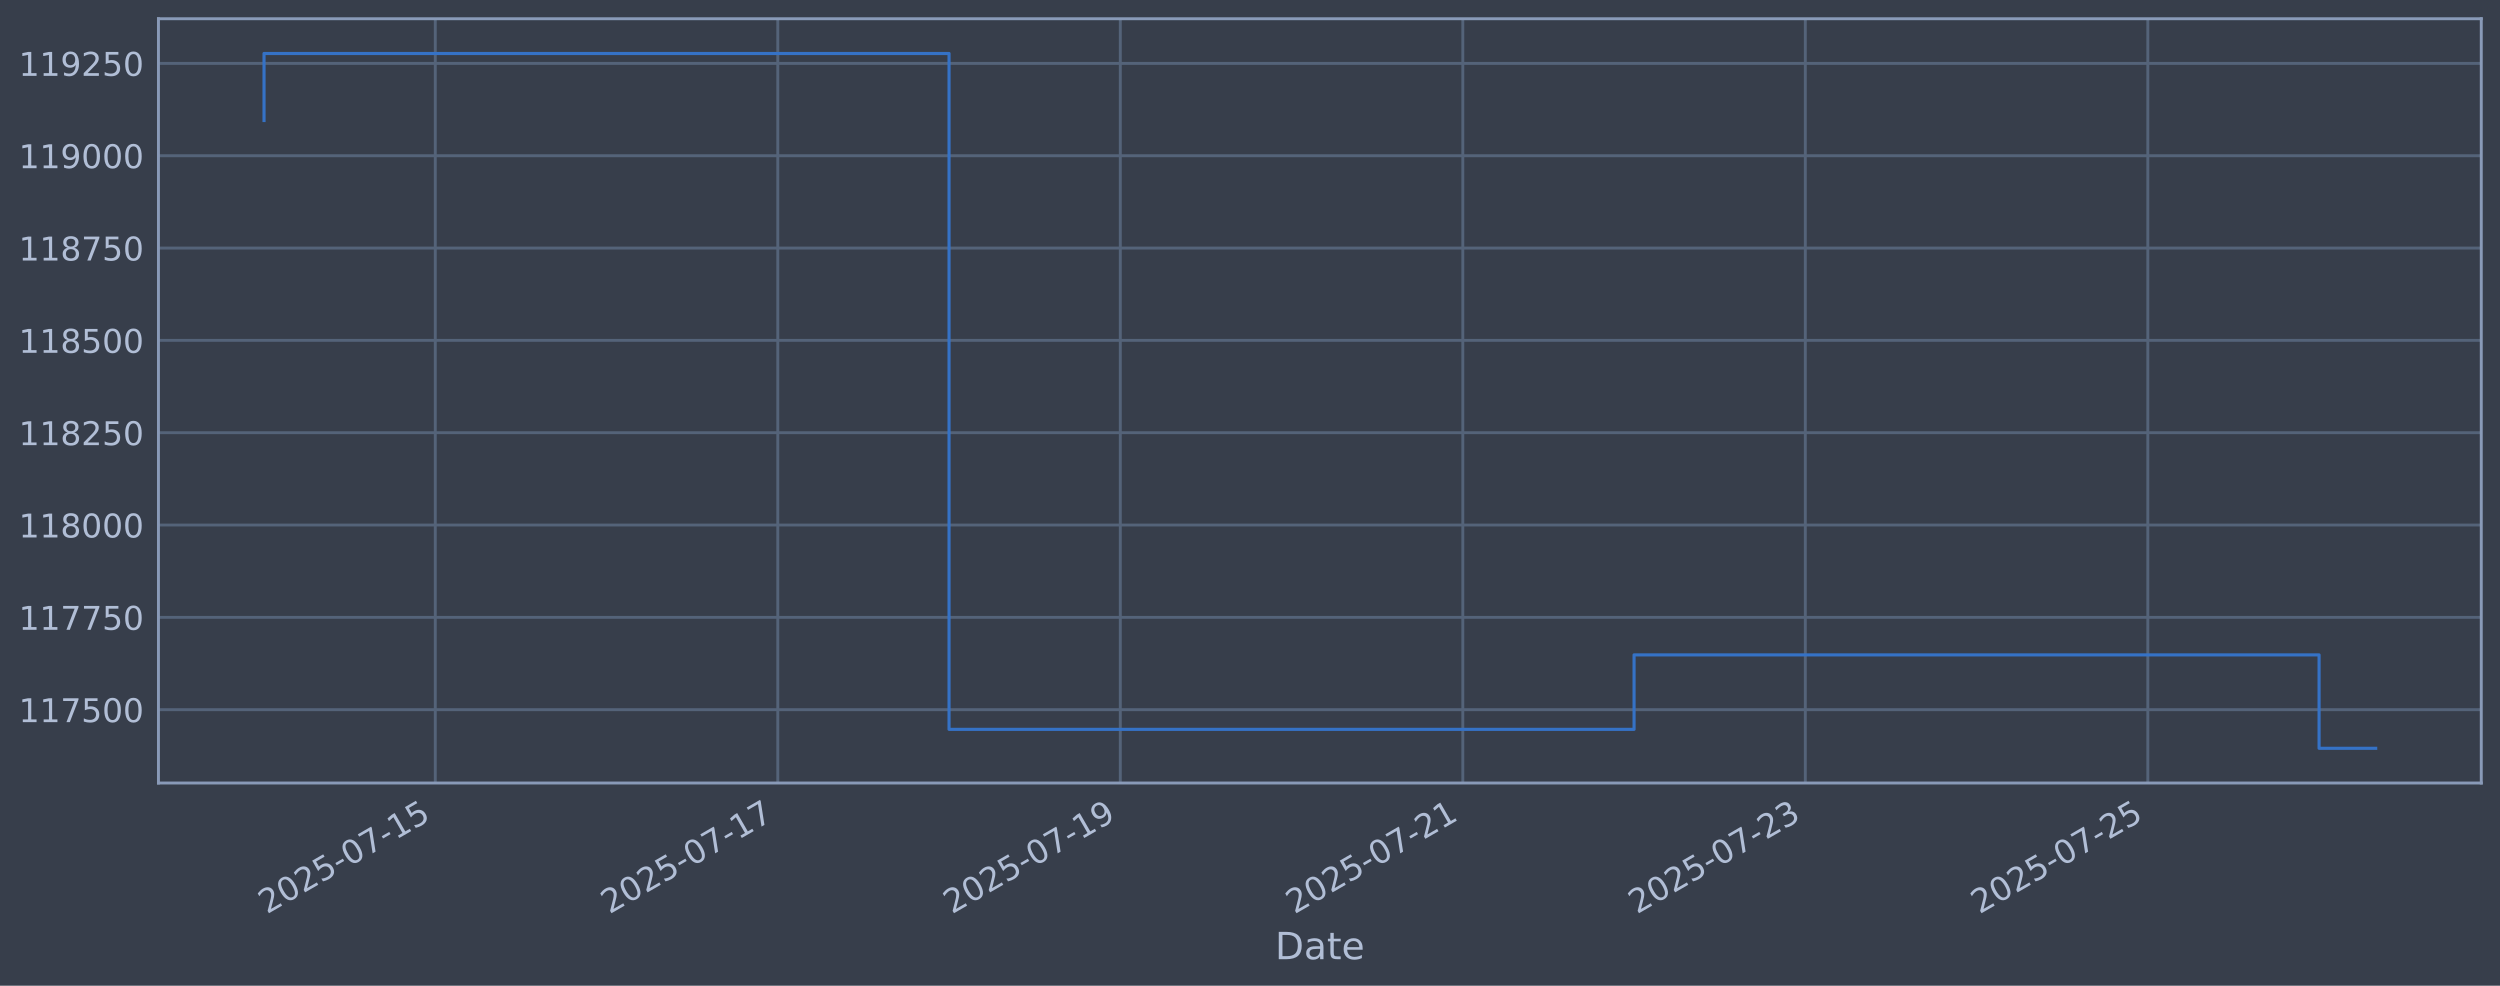
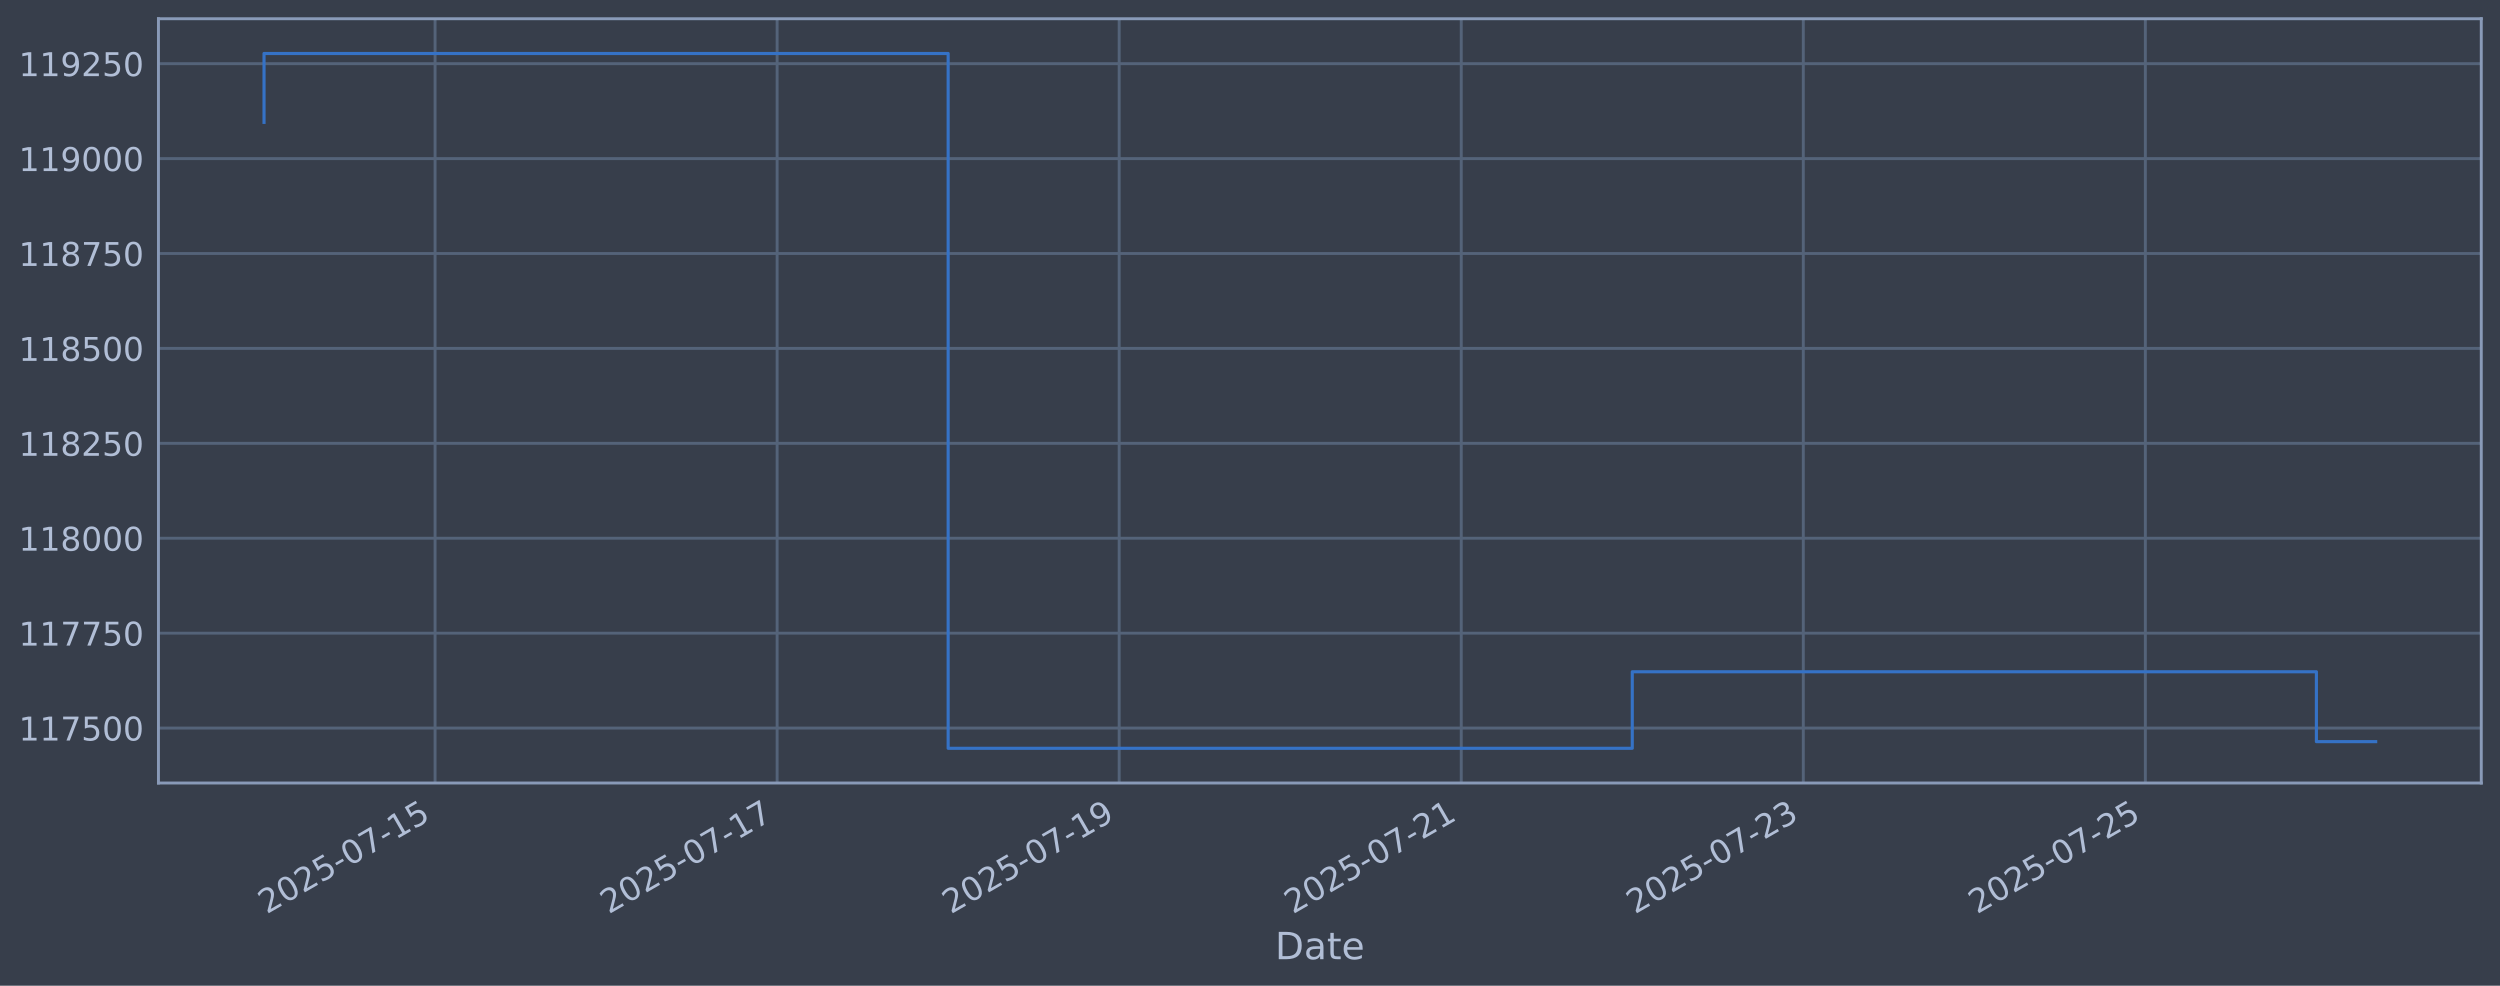
<svg xmlns="http://www.w3.org/2000/svg" xmlns:xlink="http://www.w3.org/1999/xlink" width="960.9pt" height="378.87pt" viewBox="0 0 960.9 378.87" version="1.1">
  <defs>
    <style type="text/css">*{stroke-linejoin: round; stroke-linecap: butt}</style>
  </defs>
  <g id="figure_1">
    <g id="patch_1">
      <path d="M 0 378.87  L 960.9 378.87  L 960.9 0  L 0 0  z " style="fill: #373e4b" />
    </g>
    <g id="axes_1">
      <g id="patch_2">
        <path d="M 60.901 300.96  L 953.701 300.96  L 953.701 7.2  L 60.901 7.2  z " style="fill: #373e4b" />
      </g>
      <g id="matplotlib.axis_1">
        <g id="xtick_1">
          <g id="line2d_1">
-             <path d="M 167.306 300.96  L 167.306 7.2  " clip-path="url(#pc1cc2d87b9)" style="fill: none; stroke: #546379; stroke-width: 1.12; stroke-linecap: square" />
+             <path d="M 167.22 300.96  L 167.22 7.2  " clip-path="url(#pcc6afcbfda)" style="fill: none; stroke: #546379; stroke-width: 1.12; stroke-linecap: square" />
          </g>
          <g id="line2d_2" />
          <g id="text_1">
-             <g style="fill: #b1bed6" transform="translate(102.5801 351.4642) rotate(-30) scale(0.126 -0.126)">
+             <g style="fill: #b1bed6" transform="translate(102.494 351.4642) rotate(-30) scale(0.126 -0.126)">
              <defs>
                <path id="DejaVuSans-32" d="M 1228 531  L 3431 531  L 3431 0  L 469 0  L 469 531  Q 828 903 1448 1529  Q 2069 2156 2228 2338  Q 2531 2678 2651 2914  Q 2772 3150 2772 3378  Q 2772 3750 2511 3984  Q 2250 4219 1831 4219  Q 1534 4219 1204 4116  Q 875 4013 500 3803  L 500 4441  Q 881 4594 1212 4672  Q 1544 4750 1819 4750  Q 2544 4750 2975 4387  Q 3406 4025 3406 3419  Q 3406 3131 3298 2873  Q 3191 2616 2906 2266  Q 2828 2175 2409 1742  Q 1991 1309 1228 531  z " transform="scale(0.015625)" />
                <path id="DejaVuSans-30" d="M 2034 4250  Q 1547 4250 1301 3770  Q 1056 3291 1056 2328  Q 1056 1369 1301 889  Q 1547 409 2034 409  Q 2525 409 2770 889  Q 3016 1369 3016 2328  Q 3016 3291 2770 3770  Q 2525 4250 2034 4250  z M 2034 4750  Q 2819 4750 3233 4129  Q 3647 3509 3647 2328  Q 3647 1150 3233 529  Q 2819 -91 2034 -91  Q 1250 -91 836 529  Q 422 1150 422 2328  Q 422 3509 836 4129  Q 1250 4750 2034 4750  z " transform="scale(0.015625)" />
                <path id="DejaVuSans-35" d="M 691 4666  L 3169 4666  L 3169 4134  L 1269 4134  L 1269 2991  Q 1406 3038 1543 3061  Q 1681 3084 1819 3084  Q 2600 3084 3056 2656  Q 3513 2228 3513 1497  Q 3513 744 3044 326  Q 2575 -91 1722 -91  Q 1428 -91 1123 -41  Q 819 9 494 109  L 494 744  Q 775 591 1075 516  Q 1375 441 1709 441  Q 2250 441 2565 725  Q 2881 1009 2881 1497  Q 2881 1984 2565 2268  Q 2250 2553 1709 2553  Q 1456 2553 1204 2497  Q 953 2441 691 2322  L 691 4666  z " transform="scale(0.015625)" />
                <path id="DejaVuSans-2d" d="M 313 2009  L 1997 2009  L 1997 1497  L 313 1497  L 313 2009  z " transform="scale(0.015625)" />
                <path id="DejaVuSans-37" d="M 525 4666  L 3525 4666  L 3525 4397  L 1831 0  L 1172 0  L 2766 4134  L 525 4134  L 525 4666  z " transform="scale(0.015625)" />
                <path id="DejaVuSans-31" d="M 794 531  L 1825 531  L 1825 4091  L 703 3866  L 703 4441  L 1819 4666  L 2450 4666  L 2450 531  L 3481 531  L 3481 0  L 794 0  L 794 531  z " transform="scale(0.015625)" />
              </defs>
              <use xlink:href="#DejaVuSans-32" />
              <use xlink:href="#DejaVuSans-30" transform="translate(63.62305 0)" />
              <use xlink:href="#DejaVuSans-32" transform="translate(127.2461 0)" />
              <use xlink:href="#DejaVuSans-35" transform="translate(190.8691 0)" />
              <use xlink:href="#DejaVuSans-2d" transform="translate(254.4922 0)" />
              <use xlink:href="#DejaVuSans-30" transform="translate(290.5762 0)" />
              <use xlink:href="#DejaVuSans-37" transform="translate(354.1992 0)" />
              <use xlink:href="#DejaVuSans-2d" transform="translate(417.8223 0)" />
              <use xlink:href="#DejaVuSans-31" transform="translate(453.9062 0)" />
              <use xlink:href="#DejaVuSans-35" transform="translate(517.5293 0)" />
            </g>
          </g>
        </g>
        <g id="xtick_2">
          <g id="line2d_3">
-             <path d="M 298.952 300.96  L 298.952 7.2  " clip-path="url(#pc1cc2d87b9)" style="fill: none; stroke: #546379; stroke-width: 1.12; stroke-linecap: square" />
+             <path d="M 298.694 300.96  L 298.694 7.2  " clip-path="url(#pcc6afcbfda)" style="fill: none; stroke: #546379; stroke-width: 1.12; stroke-linecap: square" />
          </g>
          <g id="line2d_4" />
          <g id="text_2">
-             <g style="fill: #b1bed6" transform="translate(234.2266 351.4642) rotate(-30) scale(0.126 -0.126)">
+             <g style="fill: #b1bed6" transform="translate(233.9684 351.4642) rotate(-30) scale(0.126 -0.126)">
              <use xlink:href="#DejaVuSans-32" />
              <use xlink:href="#DejaVuSans-30" transform="translate(63.62305 0)" />
              <use xlink:href="#DejaVuSans-32" transform="translate(127.2461 0)" />
              <use xlink:href="#DejaVuSans-35" transform="translate(190.8691 0)" />
              <use xlink:href="#DejaVuSans-2d" transform="translate(254.4922 0)" />
              <use xlink:href="#DejaVuSans-30" transform="translate(290.5762 0)" />
              <use xlink:href="#DejaVuSans-37" transform="translate(354.1992 0)" />
              <use xlink:href="#DejaVuSans-2d" transform="translate(417.8223 0)" />
              <use xlink:href="#DejaVuSans-31" transform="translate(453.9062 0)" />
              <use xlink:href="#DejaVuSans-37" transform="translate(517.5293 0)" />
            </g>
          </g>
        </g>
        <g id="xtick_3">
          <g id="line2d_5">
-             <path d="M 430.599 300.96  L 430.599 7.2  " clip-path="url(#pc1cc2d87b9)" style="fill: none; stroke: #546379; stroke-width: 1.12; stroke-linecap: square" />
+             <path d="M 430.168 300.96  L 430.168 7.2  " clip-path="url(#pcc6afcbfda)" style="fill: none; stroke: #546379; stroke-width: 1.12; stroke-linecap: square" />
          </g>
          <g id="line2d_6" />
          <g id="text_3">
-             <g style="fill: #b1bed6" transform="translate(365.8731 351.4642) rotate(-30) scale(0.126 -0.126)">
+             <g style="fill: #b1bed6" transform="translate(365.4428 351.4642) rotate(-30) scale(0.126 -0.126)">
              <defs>
                <path id="DejaVuSans-39" d="M 703 97  L 703 672  Q 941 559 1184 500  Q 1428 441 1663 441  Q 2288 441 2617 861  Q 2947 1281 2994 2138  Q 2813 1869 2534 1725  Q 2256 1581 1919 1581  Q 1219 1581 811 2004  Q 403 2428 403 3163  Q 403 3881 828 4315  Q 1253 4750 1959 4750  Q 2769 4750 3195 4129  Q 3622 3509 3622 2328  Q 3622 1225 3098 567  Q 2575 -91 1691 -91  Q 1453 -91 1209 -44  Q 966 3 703 97  z M 1959 2075  Q 2384 2075 2632 2365  Q 2881 2656 2881 3163  Q 2881 3666 2632 3958  Q 2384 4250 1959 4250  Q 1534 4250 1286 3958  Q 1038 3666 1038 3163  Q 1038 2656 1286 2365  Q 1534 2075 1959 2075  z " transform="scale(0.015625)" />
              </defs>
              <use xlink:href="#DejaVuSans-32" />
              <use xlink:href="#DejaVuSans-30" transform="translate(63.62305 0)" />
              <use xlink:href="#DejaVuSans-32" transform="translate(127.2461 0)" />
              <use xlink:href="#DejaVuSans-35" transform="translate(190.8691 0)" />
              <use xlink:href="#DejaVuSans-2d" transform="translate(254.4922 0)" />
              <use xlink:href="#DejaVuSans-30" transform="translate(290.5762 0)" />
              <use xlink:href="#DejaVuSans-37" transform="translate(354.1992 0)" />
              <use xlink:href="#DejaVuSans-2d" transform="translate(417.8223 0)" />
              <use xlink:href="#DejaVuSans-31" transform="translate(453.9062 0)" />
              <use xlink:href="#DejaVuSans-39" transform="translate(517.5293 0)" />
            </g>
          </g>
        </g>
        <g id="xtick_4">
          <g id="line2d_7">
-             <path d="M 562.245 300.96  L 562.245 7.2  " clip-path="url(#pc1cc2d87b9)" style="fill: none; stroke: #546379; stroke-width: 1.12; stroke-linecap: square" />
+             <path d="M 561.643 300.96  L 561.643 7.2  " clip-path="url(#pcc6afcbfda)" style="fill: none; stroke: #546379; stroke-width: 1.12; stroke-linecap: square" />
          </g>
          <g id="line2d_8" />
          <g id="text_4">
-             <g style="fill: #b1bed6" transform="translate(497.5196 351.4642) rotate(-30) scale(0.126 -0.126)">
+             <g style="fill: #b1bed6" transform="translate(496.9171 351.4642) rotate(-30) scale(0.126 -0.126)">
              <use xlink:href="#DejaVuSans-32" />
              <use xlink:href="#DejaVuSans-30" transform="translate(63.62305 0)" />
              <use xlink:href="#DejaVuSans-32" transform="translate(127.2461 0)" />
              <use xlink:href="#DejaVuSans-35" transform="translate(190.8691 0)" />
              <use xlink:href="#DejaVuSans-2d" transform="translate(254.4922 0)" />
              <use xlink:href="#DejaVuSans-30" transform="translate(290.5762 0)" />
              <use xlink:href="#DejaVuSans-37" transform="translate(354.1992 0)" />
              <use xlink:href="#DejaVuSans-2d" transform="translate(417.8223 0)" />
              <use xlink:href="#DejaVuSans-32" transform="translate(453.9062 0)" />
              <use xlink:href="#DejaVuSans-31" transform="translate(517.5293 0)" />
            </g>
          </g>
        </g>
        <g id="xtick_5">
          <g id="line2d_9">
-             <path d="M 693.892 300.96  L 693.892 7.2  " clip-path="url(#pc1cc2d87b9)" style="fill: none; stroke: #546379; stroke-width: 1.12; stroke-linecap: square" />
+             <path d="M 693.117 300.96  L 693.117 7.2  " clip-path="url(#pcc6afcbfda)" style="fill: none; stroke: #546379; stroke-width: 1.12; stroke-linecap: square" />
          </g>
          <g id="line2d_10" />
          <g id="text_5">
-             <g style="fill: #b1bed6" transform="translate(629.1661 351.4642) rotate(-30) scale(0.126 -0.126)">
+             <g style="fill: #b1bed6" transform="translate(628.3915 351.4642) rotate(-30) scale(0.126 -0.126)">
              <defs>
                <path id="DejaVuSans-33" d="M 2597 2516  Q 3050 2419 3304 2112  Q 3559 1806 3559 1356  Q 3559 666 3084 287  Q 2609 -91 1734 -91  Q 1441 -91 1130 -33  Q 819 25 488 141  L 488 750  Q 750 597 1062 519  Q 1375 441 1716 441  Q 2309 441 2620 675  Q 2931 909 2931 1356  Q 2931 1769 2642 2001  Q 2353 2234 1838 2234  L 1294 2234  L 1294 2753  L 1863 2753  Q 2328 2753 2575 2939  Q 2822 3125 2822 3475  Q 2822 3834 2567 4026  Q 2313 4219 1838 4219  Q 1578 4219 1281 4162  Q 984 4106 628 3988  L 628 4550  Q 988 4650 1302 4700  Q 1616 4750 1894 4750  Q 2613 4750 3031 4423  Q 3450 4097 3450 3541  Q 3450 3153 3228 2886  Q 3006 2619 2597 2516  z " transform="scale(0.015625)" />
              </defs>
              <use xlink:href="#DejaVuSans-32" />
              <use xlink:href="#DejaVuSans-30" transform="translate(63.62305 0)" />
              <use xlink:href="#DejaVuSans-32" transform="translate(127.2461 0)" />
              <use xlink:href="#DejaVuSans-35" transform="translate(190.8691 0)" />
              <use xlink:href="#DejaVuSans-2d" transform="translate(254.4922 0)" />
              <use xlink:href="#DejaVuSans-30" transform="translate(290.5762 0)" />
              <use xlink:href="#DejaVuSans-37" transform="translate(354.1992 0)" />
              <use xlink:href="#DejaVuSans-2d" transform="translate(417.8223 0)" />
              <use xlink:href="#DejaVuSans-32" transform="translate(453.9062 0)" />
              <use xlink:href="#DejaVuSans-33" transform="translate(517.5293 0)" />
            </g>
          </g>
        </g>
        <g id="xtick_6">
          <g id="line2d_11">
-             <path d="M 825.538 300.96  L 825.538 7.2  " clip-path="url(#pc1cc2d87b9)" style="fill: none; stroke: #546379; stroke-width: 1.12; stroke-linecap: square" />
+             <path d="M 824.591 300.96  L 824.591 7.2  " clip-path="url(#pcc6afcbfda)" style="fill: none; stroke: #546379; stroke-width: 1.12; stroke-linecap: square" />
          </g>
          <g id="line2d_12" />
          <g id="text_6">
-             <g style="fill: #b1bed6" transform="translate(760.8127 351.4642) rotate(-30) scale(0.126 -0.126)">
+             <g style="fill: #b1bed6" transform="translate(759.8659 351.4642) rotate(-30) scale(0.126 -0.126)">
              <use xlink:href="#DejaVuSans-32" />
              <use xlink:href="#DejaVuSans-30" transform="translate(63.62305 0)" />
              <use xlink:href="#DejaVuSans-32" transform="translate(127.2461 0)" />
              <use xlink:href="#DejaVuSans-35" transform="translate(190.8691 0)" />
              <use xlink:href="#DejaVuSans-2d" transform="translate(254.4922 0)" />
              <use xlink:href="#DejaVuSans-30" transform="translate(290.5762 0)" />
              <use xlink:href="#DejaVuSans-37" transform="translate(354.1992 0)" />
              <use xlink:href="#DejaVuSans-2d" transform="translate(417.8223 0)" />
              <use xlink:href="#DejaVuSans-32" transform="translate(453.9062 0)" />
              <use xlink:href="#DejaVuSans-35" transform="translate(517.5293 0)" />
            </g>
          </g>
        </g>
        <g id="text_7">
          <g style="fill: #b1bed6" transform="translate(490.0914 368.6753) scale(0.144 -0.144)">
            <defs>
              <path id="DejaVuSans-44" d="M 1259 4147  L 1259 519  L 2022 519  Q 2988 519 3436 956  Q 3884 1394 3884 2338  Q 3884 3275 3436 3711  Q 2988 4147 2022 4147  L 1259 4147  z M 628 4666  L 1925 4666  Q 3281 4666 3915 4102  Q 4550 3538 4550 2338  Q 4550 1131 3912 565  Q 3275 0 1925 0  L 628 0  L 628 4666  z " transform="scale(0.015625)" />
              <path id="DejaVuSans-61" d="M 2194 1759  Q 1497 1759 1228 1600  Q 959 1441 959 1056  Q 959 750 1161 570  Q 1363 391 1709 391  Q 2188 391 2477 730  Q 2766 1069 2766 1631  L 2766 1759  L 2194 1759  z M 3341 1997  L 3341 0  L 2766 0  L 2766 531  Q 2569 213 2275 61  Q 1981 -91 1556 -91  Q 1019 -91 701 211  Q 384 513 384 1019  Q 384 1609 779 1909  Q 1175 2209 1959 2209  L 2766 2209  L 2766 2266  Q 2766 2663 2505 2880  Q 2244 3097 1772 3097  Q 1472 3097 1187 3025  Q 903 2953 641 2809  L 641 3341  Q 956 3463 1253 3523  Q 1550 3584 1831 3584  Q 2591 3584 2966 3190  Q 3341 2797 3341 1997  z " transform="scale(0.015625)" />
              <path id="DejaVuSans-74" d="M 1172 4494  L 1172 3500  L 2356 3500  L 2356 3053  L 1172 3053  L 1172 1153  Q 1172 725 1289 603  Q 1406 481 1766 481  L 2356 481  L 2356 0  L 1766 0  Q 1100 0 847 248  Q 594 497 594 1153  L 594 3053  L 172 3053  L 172 3500  L 594 3500  L 594 4494  L 1172 4494  z " transform="scale(0.015625)" />
              <path id="DejaVuSans-65" d="M 3597 1894  L 3597 1613  L 953 1613  Q 991 1019 1311 708  Q 1631 397 2203 397  Q 2534 397 2845 478  Q 3156 559 3463 722  L 3463 178  Q 3153 47 2828 -22  Q 2503 -91 2169 -91  Q 1331 -91 842 396  Q 353 884 353 1716  Q 353 2575 817 3079  Q 1281 3584 2069 3584  Q 2775 3584 3186 3129  Q 3597 2675 3597 1894  z M 3022 2063  Q 3016 2534 2758 2815  Q 2500 3097 2075 3097  Q 1594 3097 1305 2825  Q 1016 2553 972 2059  L 3022 2063  z " transform="scale(0.015625)" />
            </defs>
            <use xlink:href="#DejaVuSans-44" />
            <use xlink:href="#DejaVuSans-61" transform="translate(77.00195 0)" />
            <use xlink:href="#DejaVuSans-74" transform="translate(138.2812 0)" />
            <use xlink:href="#DejaVuSans-65" transform="translate(177.4902 0)" />
          </g>
        </g>
      </g>
      <g id="matplotlib.axis_2">
        <g id="ytick_1">
          <g id="line2d_13">
-             <path d="M 60.901 272.775  L 953.701 272.775  " clip-path="url(#pc1cc2d87b9)" style="fill: none; stroke: #546379; stroke-width: 1.12; stroke-linecap: square" />
+             <path d="M 60.901 279.843  L 953.701 279.843  " clip-path="url(#pcc6afcbfda)" style="fill: none; stroke: #546379; stroke-width: 1.12; stroke-linecap: square" />
          </g>
          <g id="line2d_14" />
          <g id="text_8">
-             <g style="fill: #b1bed6" transform="translate(7.2 277.5625) scale(0.126 -0.126)">
+             <g style="fill: #b1bed6" transform="translate(7.2 284.6295) scale(0.126 -0.126)">
              <use xlink:href="#DejaVuSans-31" />
              <use xlink:href="#DejaVuSans-31" transform="translate(63.62305 0)" />
              <use xlink:href="#DejaVuSans-37" transform="translate(127.2461 0)" />
              <use xlink:href="#DejaVuSans-35" transform="translate(190.8691 0)" />
              <use xlink:href="#DejaVuSans-30" transform="translate(254.4922 0)" />
              <use xlink:href="#DejaVuSans-30" transform="translate(318.1152 0)" />
            </g>
          </g>
        </g>
        <g id="ytick_2">
          <g id="line2d_15">
-             <path d="M 60.901 237.288  L 953.701 237.288  " clip-path="url(#pc1cc2d87b9)" style="fill: none; stroke: #546379; stroke-width: 1.12; stroke-linecap: square" />
+             <path d="M 60.901 243.361  L 953.701 243.361  " clip-path="url(#pcc6afcbfda)" style="fill: none; stroke: #546379; stroke-width: 1.12; stroke-linecap: square" />
          </g>
          <g id="line2d_16" />
          <g id="text_9">
-             <g style="fill: #b1bed6" transform="translate(7.2 242.0751) scale(0.126 -0.126)">
+             <g style="fill: #b1bed6" transform="translate(7.2 248.1479) scale(0.126 -0.126)">
              <use xlink:href="#DejaVuSans-31" />
              <use xlink:href="#DejaVuSans-31" transform="translate(63.62305 0)" />
              <use xlink:href="#DejaVuSans-37" transform="translate(127.2461 0)" />
              <use xlink:href="#DejaVuSans-37" transform="translate(190.8691 0)" />
              <use xlink:href="#DejaVuSans-35" transform="translate(254.4922 0)" />
              <use xlink:href="#DejaVuSans-30" transform="translate(318.1152 0)" />
            </g>
          </g>
        </g>
        <g id="ytick_3">
          <g id="line2d_17">
-             <path d="M 60.901 201.801  L 953.701 201.801  " clip-path="url(#pc1cc2d87b9)" style="fill: none; stroke: #546379; stroke-width: 1.12; stroke-linecap: square" />
+             <path d="M 60.901 206.879  L 953.701 206.879  " clip-path="url(#pcc6afcbfda)" style="fill: none; stroke: #546379; stroke-width: 1.12; stroke-linecap: square" />
          </g>
          <g id="line2d_18" />
          <g id="text_10">
-             <g style="fill: #b1bed6" transform="translate(7.2 206.5878) scale(0.126 -0.126)">
+             <g style="fill: #b1bed6" transform="translate(7.2 211.6662) scale(0.126 -0.126)">
              <defs>
                <path id="DejaVuSans-38" d="M 2034 2216  Q 1584 2216 1326 1975  Q 1069 1734 1069 1313  Q 1069 891 1326 650  Q 1584 409 2034 409  Q 2484 409 2743 651  Q 3003 894 3003 1313  Q 3003 1734 2745 1975  Q 2488 2216 2034 2216  z M 1403 2484  Q 997 2584 770 2862  Q 544 3141 544 3541  Q 544 4100 942 4425  Q 1341 4750 2034 4750  Q 2731 4750 3128 4425  Q 3525 4100 3525 3541  Q 3525 3141 3298 2862  Q 3072 2584 2669 2484  Q 3125 2378 3379 2068  Q 3634 1759 3634 1313  Q 3634 634 3220 271  Q 2806 -91 2034 -91  Q 1263 -91 848 271  Q 434 634 434 1313  Q 434 1759 690 2068  Q 947 2378 1403 2484  z M 1172 3481  Q 1172 3119 1398 2916  Q 1625 2713 2034 2713  Q 2441 2713 2670 2916  Q 2900 3119 2900 3481  Q 2900 3844 2670 4047  Q 2441 4250 2034 4250  Q 1625 4250 1398 4047  Q 1172 3844 1172 3481  z " transform="scale(0.015625)" />
              </defs>
              <use xlink:href="#DejaVuSans-31" />
              <use xlink:href="#DejaVuSans-31" transform="translate(63.62305 0)" />
              <use xlink:href="#DejaVuSans-38" transform="translate(127.2461 0)" />
              <use xlink:href="#DejaVuSans-30" transform="translate(190.8691 0)" />
              <use xlink:href="#DejaVuSans-30" transform="translate(254.4922 0)" />
              <use xlink:href="#DejaVuSans-30" transform="translate(318.1152 0)" />
            </g>
          </g>
        </g>
        <g id="ytick_4">
          <g id="line2d_19">
-             <path d="M 60.901 166.313  L 953.701 166.313  " clip-path="url(#pc1cc2d87b9)" style="fill: none; stroke: #546379; stroke-width: 1.12; stroke-linecap: square" />
+             <path d="M 60.901 170.398  L 953.701 170.398  " clip-path="url(#pcc6afcbfda)" style="fill: none; stroke: #546379; stroke-width: 1.12; stroke-linecap: square" />
          </g>
          <g id="line2d_20" />
          <g id="text_11">
-             <g style="fill: #b1bed6" transform="translate(7.2 171.1004) scale(0.126 -0.126)">
+             <g style="fill: #b1bed6" transform="translate(7.2 175.1845) scale(0.126 -0.126)">
              <use xlink:href="#DejaVuSans-31" />
              <use xlink:href="#DejaVuSans-31" transform="translate(63.62305 0)" />
              <use xlink:href="#DejaVuSans-38" transform="translate(127.2461 0)" />
              <use xlink:href="#DejaVuSans-32" transform="translate(190.8691 0)" />
              <use xlink:href="#DejaVuSans-35" transform="translate(254.4922 0)" />
              <use xlink:href="#DejaVuSans-30" transform="translate(318.1152 0)" />
            </g>
          </g>
        </g>
        <g id="ytick_5">
          <g id="line2d_21">
-             <path d="M 60.901 130.826  L 953.701 130.826  " clip-path="url(#pc1cc2d87b9)" style="fill: none; stroke: #546379; stroke-width: 1.12; stroke-linecap: square" />
+             <path d="M 60.901 133.916  L 953.701 133.916  " clip-path="url(#pcc6afcbfda)" style="fill: none; stroke: #546379; stroke-width: 1.12; stroke-linecap: square" />
          </g>
          <g id="line2d_22" />
          <g id="text_12">
-             <g style="fill: #b1bed6" transform="translate(7.2 135.6131) scale(0.126 -0.126)">
+             <g style="fill: #b1bed6" transform="translate(7.2 138.7029) scale(0.126 -0.126)">
              <use xlink:href="#DejaVuSans-31" />
              <use xlink:href="#DejaVuSans-31" transform="translate(63.62305 0)" />
              <use xlink:href="#DejaVuSans-38" transform="translate(127.2461 0)" />
              <use xlink:href="#DejaVuSans-35" transform="translate(190.8691 0)" />
              <use xlink:href="#DejaVuSans-30" transform="translate(254.4922 0)" />
              <use xlink:href="#DejaVuSans-30" transform="translate(318.1152 0)" />
            </g>
          </g>
        </g>
        <g id="ytick_6">
          <g id="line2d_23">
-             <path d="M 60.901 95.339  L 953.701 95.339  " clip-path="url(#pc1cc2d87b9)" style="fill: none; stroke: #546379; stroke-width: 1.12; stroke-linecap: square" />
+             <path d="M 60.901 97.434  L 953.701 97.434  " clip-path="url(#pcc6afcbfda)" style="fill: none; stroke: #546379; stroke-width: 1.12; stroke-linecap: square" />
          </g>
          <g id="line2d_24" />
          <g id="text_13">
-             <g style="fill: #b1bed6" transform="translate(7.2 100.1258) scale(0.126 -0.126)">
+             <g style="fill: #b1bed6" transform="translate(7.2 102.2212) scale(0.126 -0.126)">
              <use xlink:href="#DejaVuSans-31" />
              <use xlink:href="#DejaVuSans-31" transform="translate(63.62305 0)" />
              <use xlink:href="#DejaVuSans-38" transform="translate(127.2461 0)" />
              <use xlink:href="#DejaVuSans-37" transform="translate(190.8691 0)" />
              <use xlink:href="#DejaVuSans-35" transform="translate(254.4922 0)" />
              <use xlink:href="#DejaVuSans-30" transform="translate(318.1152 0)" />
            </g>
          </g>
        </g>
        <g id="ytick_7">
          <g id="line2d_25">
-             <path d="M 60.901 59.851  L 953.701 59.851  " clip-path="url(#pc1cc2d87b9)" style="fill: none; stroke: #546379; stroke-width: 1.12; stroke-linecap: square" />
+             <path d="M 60.901 60.953  L 953.701 60.953  " clip-path="url(#pcc6afcbfda)" style="fill: none; stroke: #546379; stroke-width: 1.12; stroke-linecap: square" />
          </g>
          <g id="line2d_26" />
          <g id="text_14">
-             <g style="fill: #b1bed6" transform="translate(7.2 64.63842) scale(0.126 -0.126)">
+             <g style="fill: #b1bed6" transform="translate(7.2 65.73954) scale(0.126 -0.126)">
              <use xlink:href="#DejaVuSans-31" />
              <use xlink:href="#DejaVuSans-31" transform="translate(63.62305 0)" />
              <use xlink:href="#DejaVuSans-39" transform="translate(127.2461 0)" />
              <use xlink:href="#DejaVuSans-30" transform="translate(190.8691 0)" />
              <use xlink:href="#DejaVuSans-30" transform="translate(254.4922 0)" />
              <use xlink:href="#DejaVuSans-30" transform="translate(318.1152 0)" />
            </g>
          </g>
        </g>
        <g id="ytick_8">
          <g id="line2d_27">
-             <path d="M 60.901 24.364  L 953.701 24.364  " clip-path="url(#pc1cc2d87b9)" style="fill: none; stroke: #546379; stroke-width: 1.12; stroke-linecap: square" />
+             <path d="M 60.901 24.471  L 953.701 24.471  " clip-path="url(#pcc6afcbfda)" style="fill: none; stroke: #546379; stroke-width: 1.12; stroke-linecap: square" />
          </g>
          <g id="line2d_28" />
          <g id="text_15">
-             <g style="fill: #b1bed6" transform="translate(7.2 29.15108) scale(0.126 -0.126)">
+             <g style="fill: #b1bed6" transform="translate(7.2 29.25787) scale(0.126 -0.126)">
              <use xlink:href="#DejaVuSans-31" />
              <use xlink:href="#DejaVuSans-31" transform="translate(63.62305 0)" />
              <use xlink:href="#DejaVuSans-39" transform="translate(127.2461 0)" />
              <use xlink:href="#DejaVuSans-32" transform="translate(190.8691 0)" />
              <use xlink:href="#DejaVuSans-35" transform="translate(254.4922 0)" />
              <use xlink:href="#DejaVuSans-30" transform="translate(318.1152 0)" />
            </g>
          </g>
        </g>
      </g>
      <g id="line2d_29">
-         <path d="M 101.482 46.311  L 101.482 20.553  L 364.775 20.553  L 364.775 280.329  L 628.068 280.329  L 628.068 251.72  L 891.361 251.72  L 891.361 287.607  L 913.119 287.607  " clip-path="url(#pc1cc2d87b9)" style="fill: none; stroke: #3572c6; stroke-width: 1.2; stroke-linecap: square" />
+         <path d="M 101.482 47.033  L 101.482 20.553  L 364.431 20.553  L 364.431 287.607  L 627.38 287.607  L 627.38 258.197  L 890.329 258.197  L 890.329 285.06  L 913.119 285.06  " clip-path="url(#pcc6afcbfda)" style="fill: none; stroke: #3572c6; stroke-width: 1.2; stroke-linecap: square" />
      </g>
      <g id="patch_3">
        <path d="M 60.901 300.96  L 60.901 7.2  " style="fill: none; stroke: #899ab8; stroke-width: 1.12; stroke-linejoin: miter; stroke-linecap: square" />
      </g>
      <g id="patch_4">
        <path d="M 953.701 300.96  L 953.701 7.2  " style="fill: none; stroke: #899ab8; stroke-width: 1.12; stroke-linejoin: miter; stroke-linecap: square" />
      </g>
      <g id="patch_5">
        <path d="M 60.901 300.96  L 953.701 300.96  " style="fill: none; stroke: #899ab8; stroke-width: 1.12; stroke-linejoin: miter; stroke-linecap: square" />
      </g>
      <g id="patch_6">
        <path d="M 60.901 7.2  L 953.701 7.2  " style="fill: none; stroke: #899ab8; stroke-width: 1.12; stroke-linejoin: miter; stroke-linecap: square" />
      </g>
    </g>
  </g>
  <defs>
-     <clipPath id="pc1cc2d87b9">
+     <clipPath id="pcc6afcbfda">
      <rect x="60.901" y="7.2" width="892.8" height="293.76" />
    </clipPath>
  </defs>
</svg>
